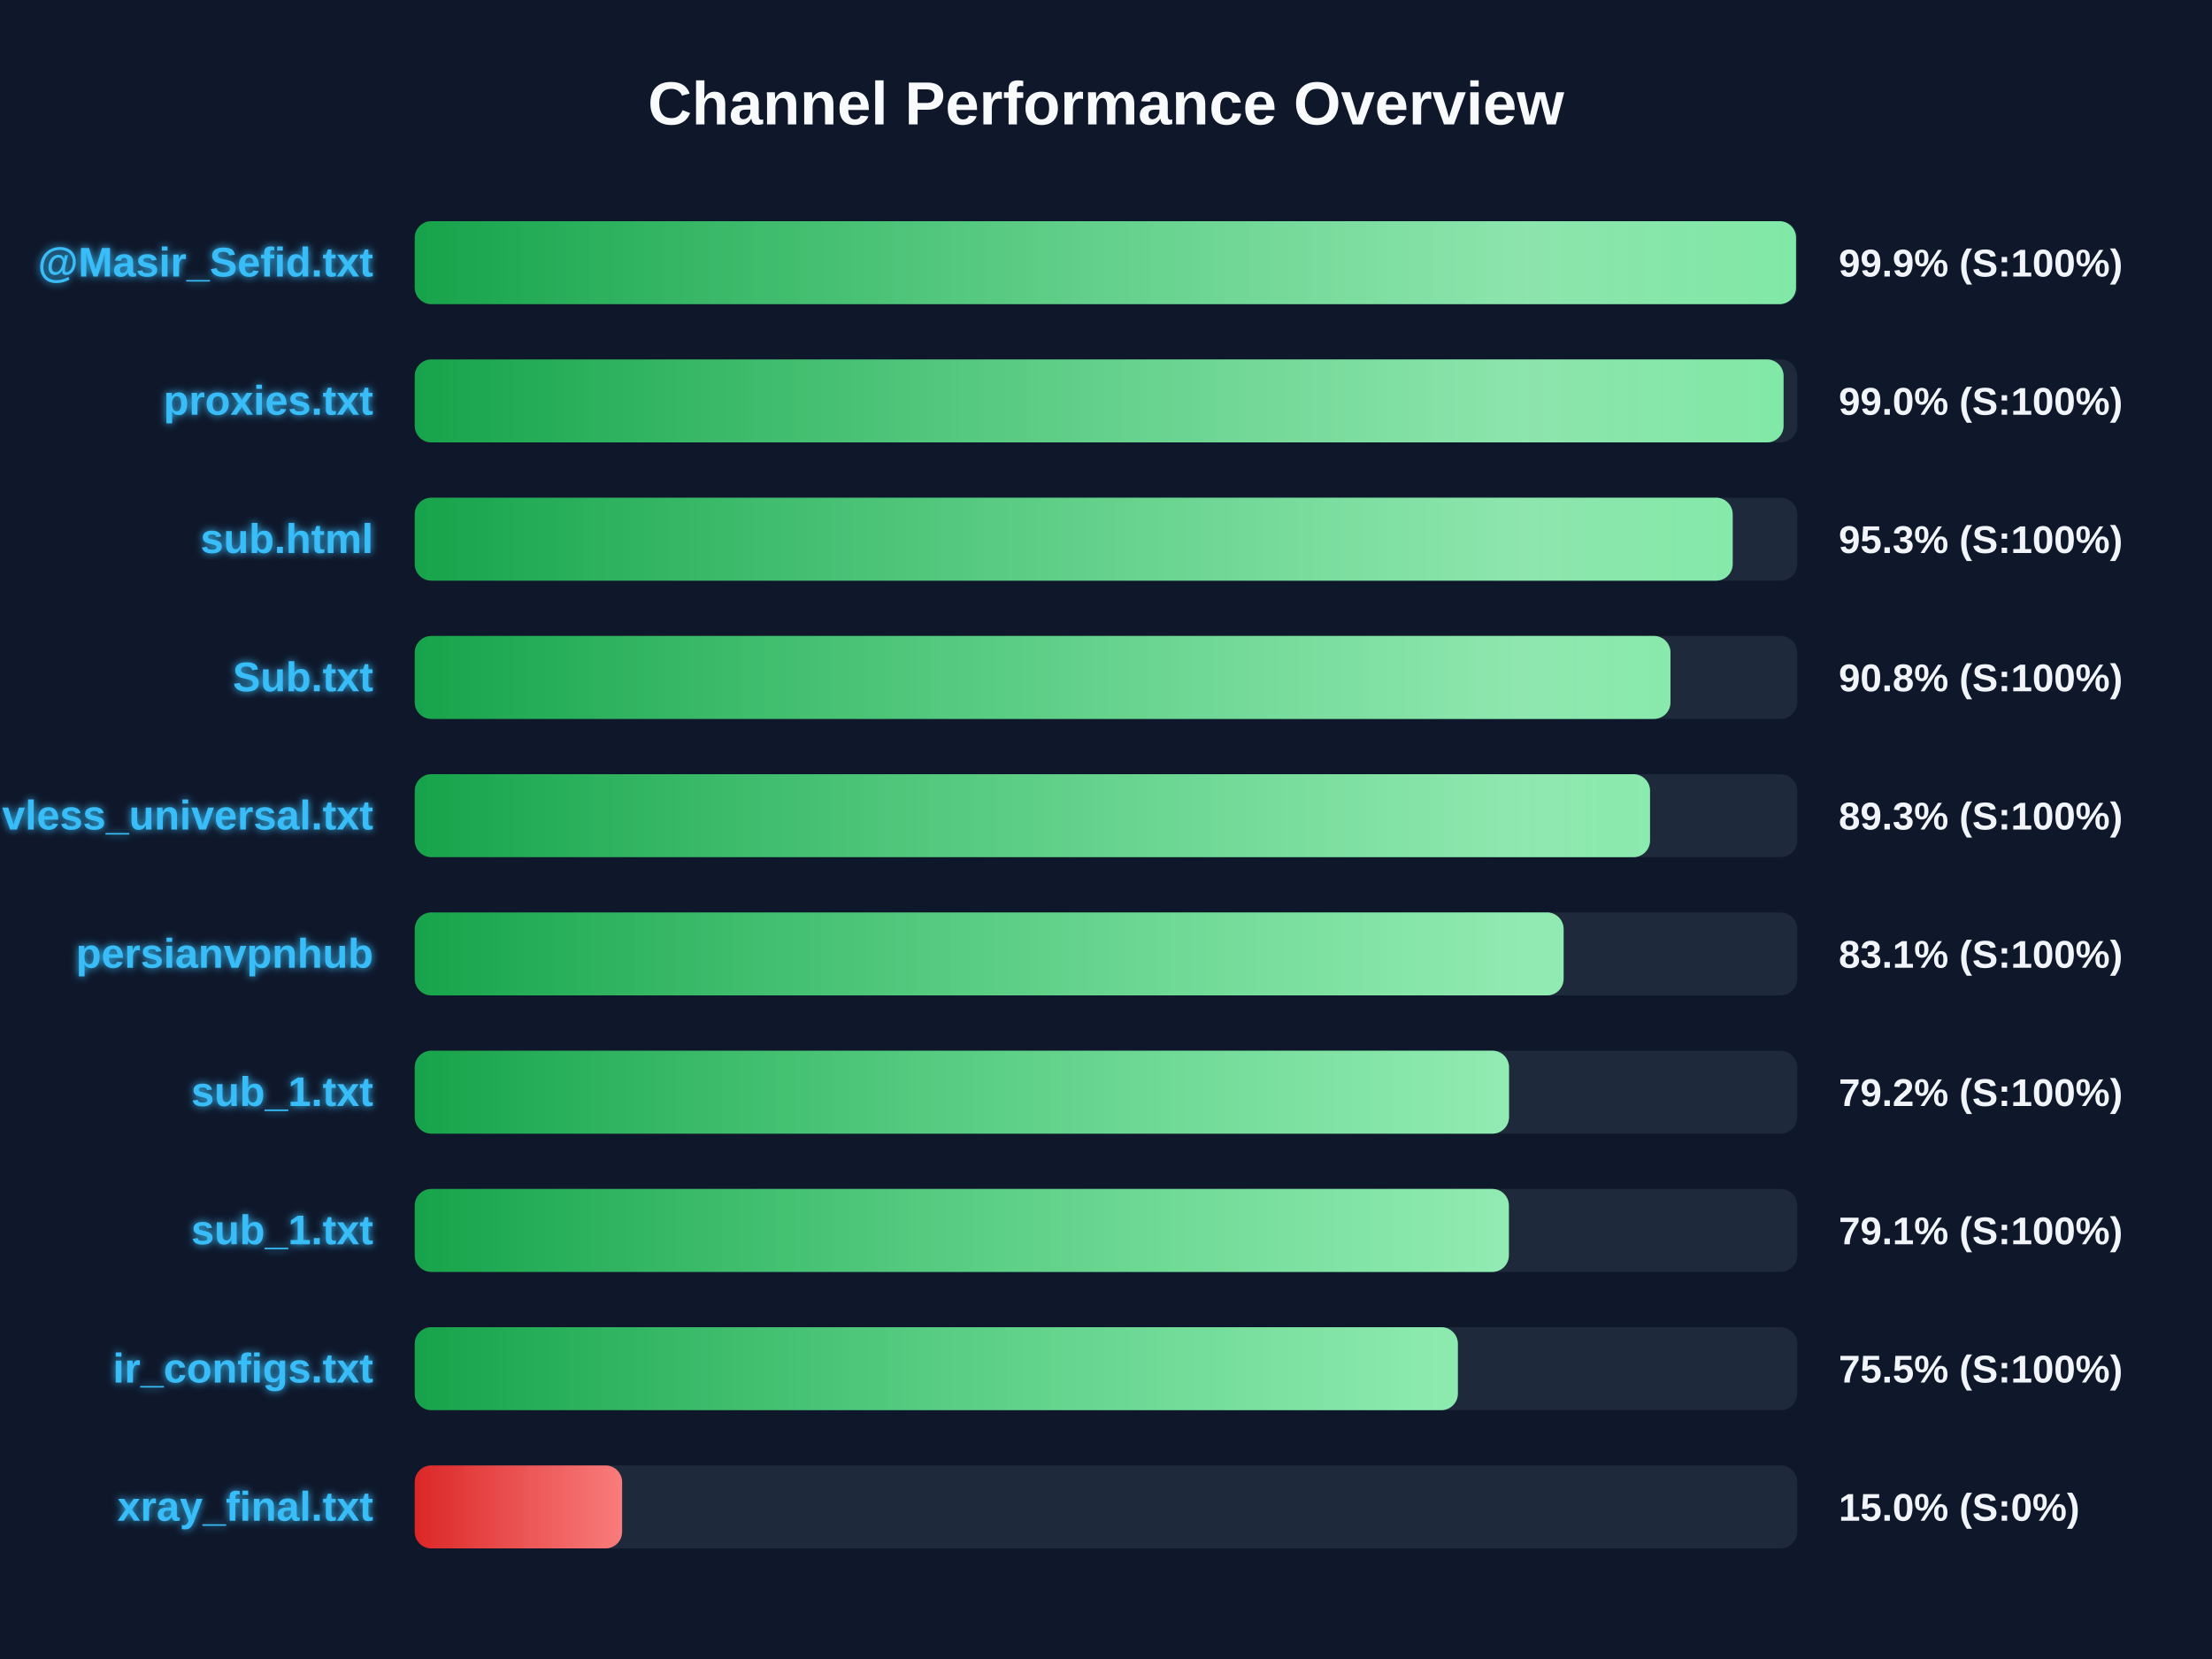
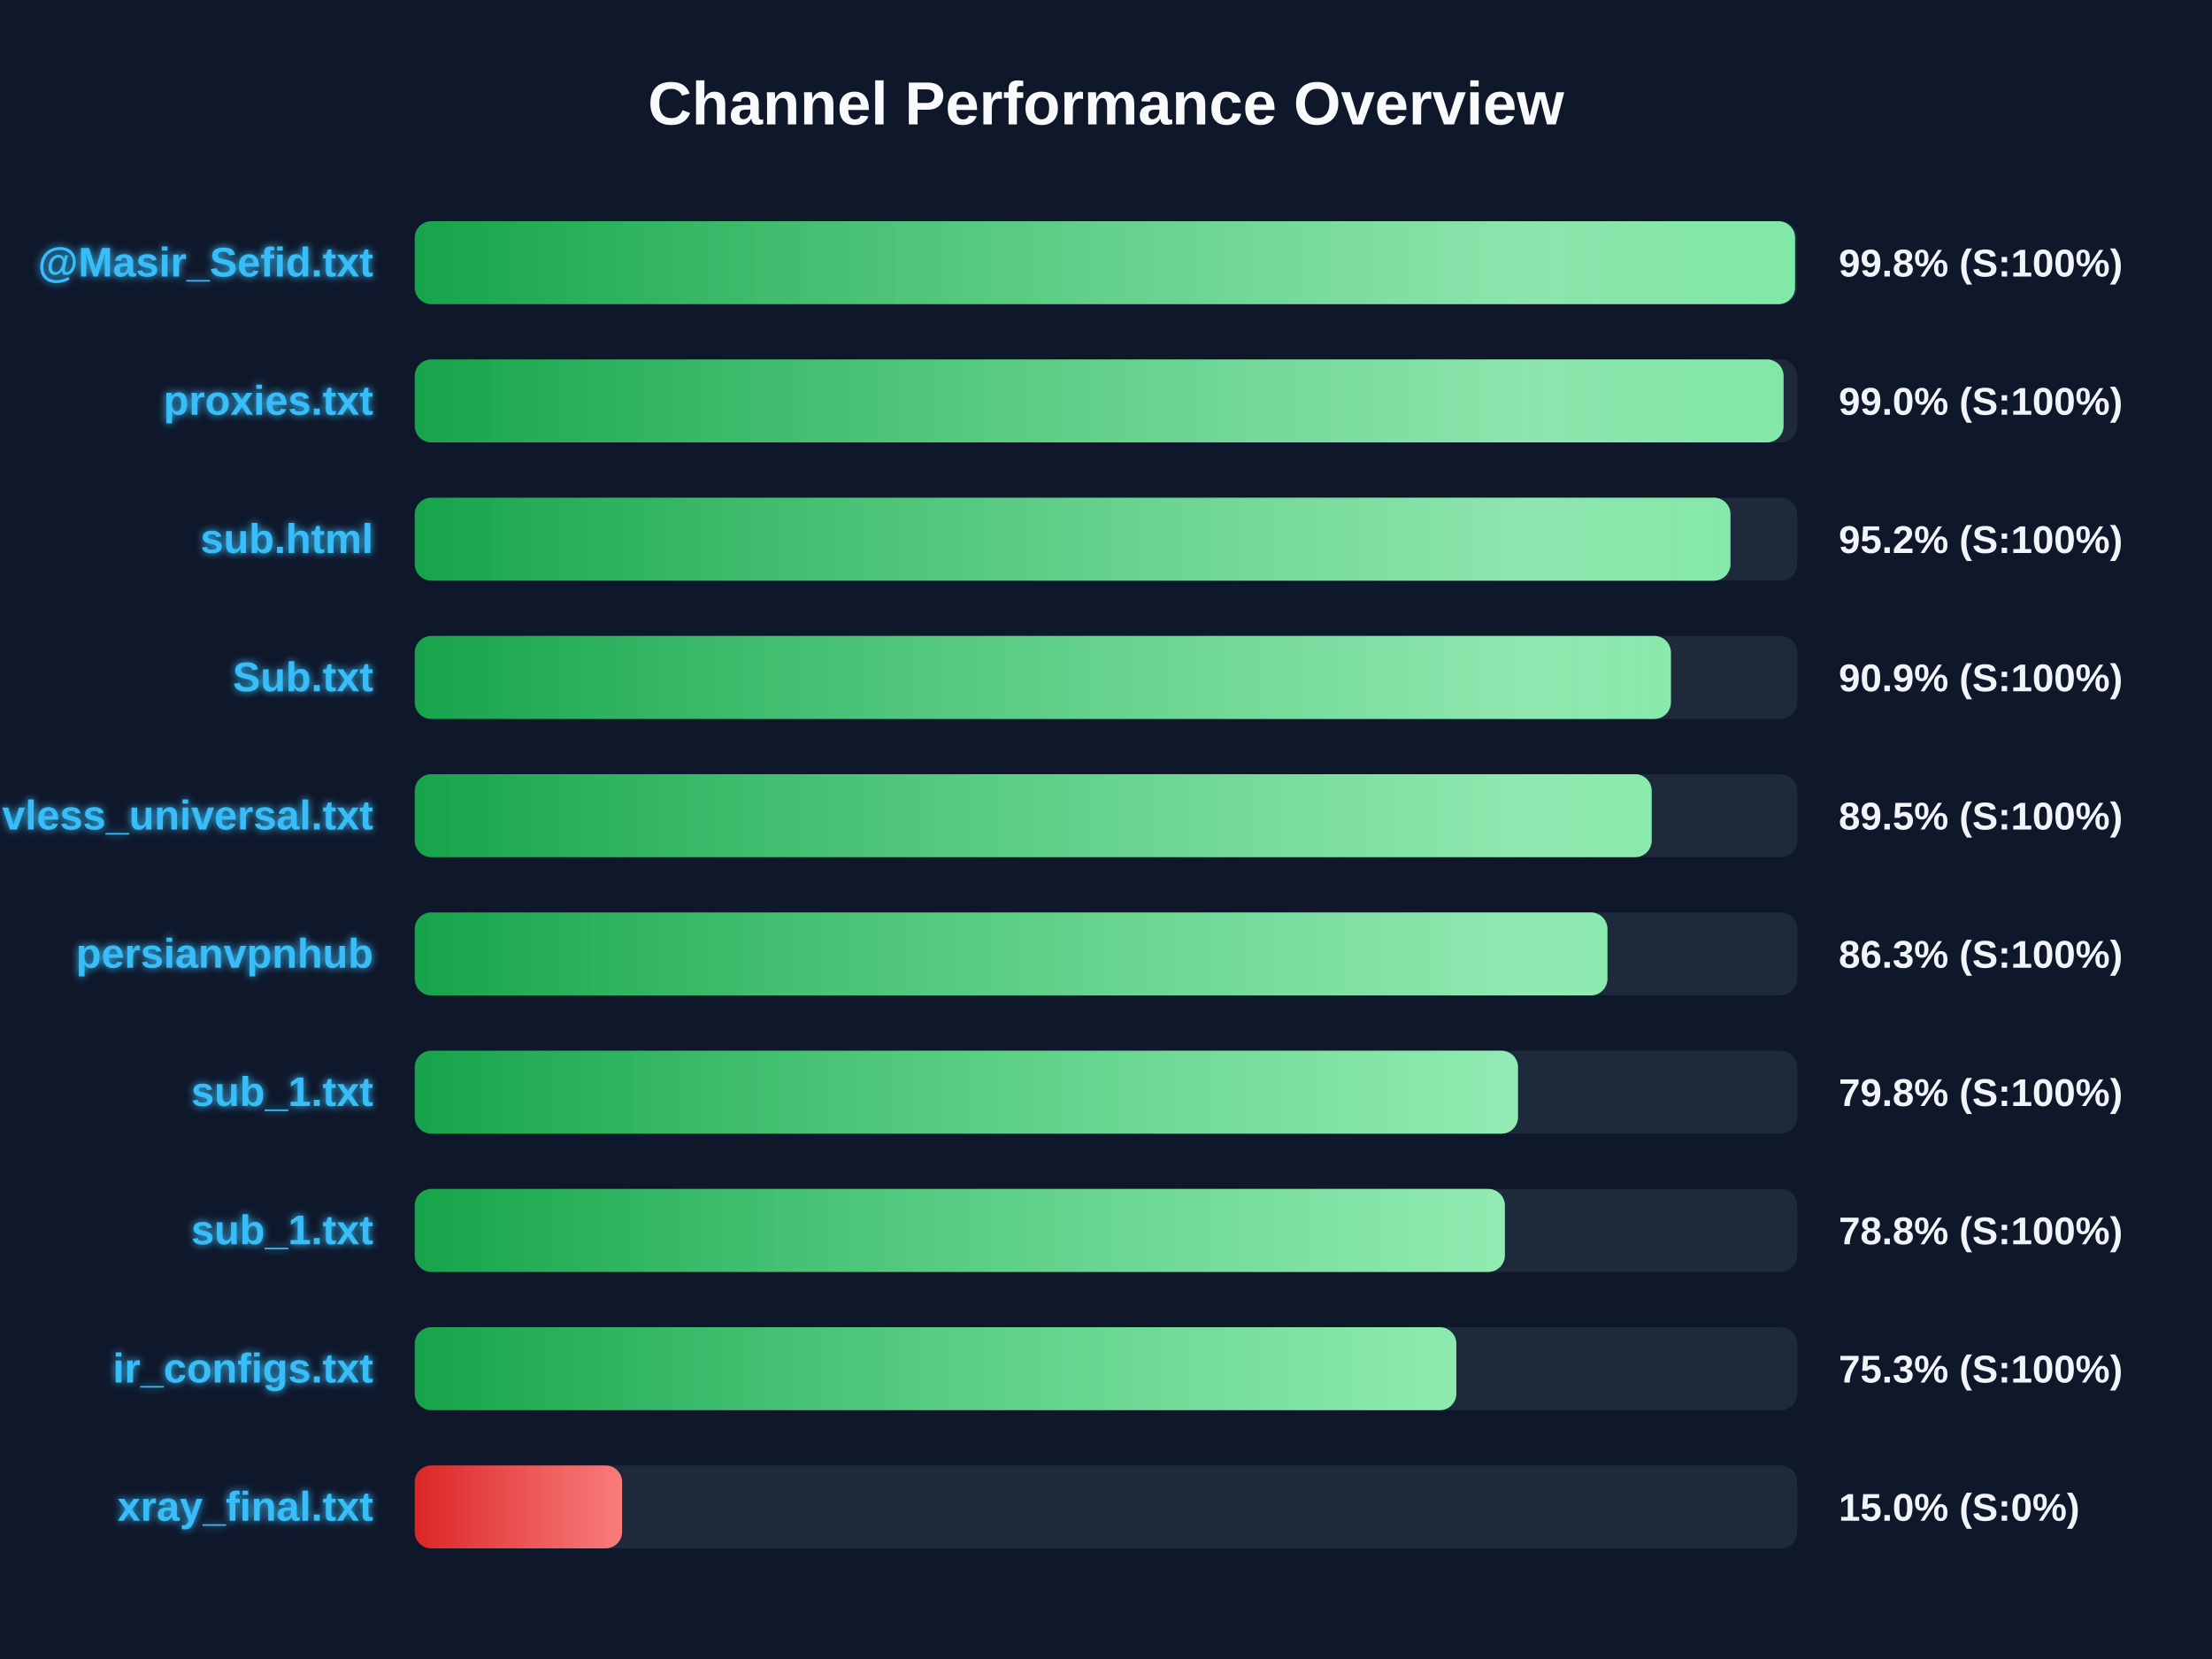
<svg xmlns="http://www.w3.org/2000/svg" width="800" height="600" version="1.1">
  <defs>
    <linearGradient id="grad-green" x1="0%" y1="0%" x2="100%" y2="0%">
      <stop offset="0%" stop-color="#16a34a" />
      <stop offset="100%" stop-color="#4ade80" />
    </linearGradient>
    <linearGradient id="grad-yellow" x1="0%" y1="0%" x2="100%" y2="0%">
      <stop offset="0%" stop-color="#ca8a04" />
      <stop offset="100%" stop-color="#fde047" />
    </linearGradient>
    <linearGradient id="grad-red" x1="0%" y1="0%" x2="100%" y2="0%">
      <stop offset="0%" stop-color="#dc2626" />
      <stop offset="100%" stop-color="#f87171" />
    </linearGradient>
    <linearGradient id="shimmer" x1="0%" y1="0%" x2="100%" y2="0%">
      <stop offset="0%" stop-color="rgba(255,255,255,0)" />
      <stop offset="50%" stop-color="rgba(255,255,255,0.4)" />
      <stop offset="100%" stop-color="rgba(255,255,255,0)" />
    </linearGradient>
    <filter id="glow" x="-20%" y="-20%" width="140%" height="140%">
      <feGaussianBlur stdDeviation="1.5" result="blur" />
      <feComposite in="SourceGraphic" in2="blur" operator="over" />
    </filter>
  </defs>
  <style>
        .bg-rect { fill: #0f172a; }
        .title { font: bold 22px 'Segoe UI', Arial, sans-serif; fill: #f8fafc; }
        .row { font: bold 15px 'Segoe UI', Arial, sans-serif; fill: #38bdf8; filter: url(#glow); }
        .score { font: bold 14px 'Segoe UI', Arial, sans-serif; fill: #f1f5f9; }
        @keyframes shimmer-anim {
            0% { transform: translateX(-100%); }
            100% { transform: translateX(200%); }
        }
        .shimmer-rect {
            animation: shimmer-anim 2.5s infinite linear;
        }
    </style>
  <rect width="100%" height="100%" class="bg-rect" />
  <text x="400" y="45" text-anchor="middle" class="title">Channel Performance Overview</text>
  <rect x="150" y="80" width="500" height="30" fill="#1e293b" rx="6" />
  <clipPath id="clip-0">
-     <rect x="150" y="80" width="499.55" height="30" rx="6" />
+     <rect x="150" y="80" width="499.2" height="30" rx="6" />
  </clipPath>
-   <rect x="150" y="80" width="499.55" height="30" fill="url(#grad-green)" rx="6" />
+   <rect x="150" y="80" width="499.2" height="30" fill="url(#grad-green)" rx="6" />
  <g clip-path="url(#clip-0)">
    <rect x="150" y="80" width="100%" height="30" fill="url(#shimmer)" class="shimmer-rect" />
  </g>
  <text x="135" y="100" text-anchor="end" class="row">@Masir_Sefid.txt</text>
-   <text x="665" y="100" text-anchor="start" class="score">99.9% (S:100%)</text>
+   <text x="665" y="100" text-anchor="start" class="score">99.8% (S:100%)</text>
  <rect x="150" y="130" width="500" height="30" fill="#1e293b" rx="6" />
  <clipPath id="clip-1">
    <rect x="150" y="130" width="495.05" height="30" rx="6" />
  </clipPath>
  <rect x="150" y="130" width="495.05" height="30" fill="url(#grad-green)" rx="6" />
  <g clip-path="url(#clip-1)">
    <rect x="150" y="130" width="100%" height="30" fill="url(#shimmer)" class="shimmer-rect" />
  </g>
  <text x="135" y="150" text-anchor="end" class="row">proxies.txt</text>
  <text x="665" y="150" text-anchor="start" class="score">99.0% (S:100%)</text>
  <rect x="150" y="180" width="500" height="30" fill="#1e293b" rx="6" />
  <clipPath id="clip-2">
-     <rect x="150" y="180" width="476.65" height="30" rx="6" />
+     <rect x="150" y="180" width="475.85" height="30" rx="6" />
  </clipPath>
-   <rect x="150" y="180" width="476.65" height="30" fill="url(#grad-green)" rx="6" />
+   <rect x="150" y="180" width="475.85" height="30" fill="url(#grad-green)" rx="6" />
  <g clip-path="url(#clip-2)">
    <rect x="150" y="180" width="100%" height="30" fill="url(#shimmer)" class="shimmer-rect" />
  </g>
  <text x="135" y="200" text-anchor="end" class="row">sub.html</text>
-   <text x="665" y="200" text-anchor="start" class="score">95.3% (S:100%)</text>
+   <text x="665" y="200" text-anchor="start" class="score">95.2% (S:100%)</text>
  <rect x="150" y="230" width="500" height="30" fill="#1e293b" rx="6" />
  <clipPath id="clip-3">
-     <rect x="150" y="230" width="454.15" height="30" rx="6" />
+     <rect x="150" y="230" width="454.3" height="30" rx="6" />
  </clipPath>
-   <rect x="150" y="230" width="454.15" height="30" fill="url(#grad-green)" rx="6" />
+   <rect x="150" y="230" width="454.3" height="30" fill="url(#grad-green)" rx="6" />
  <g clip-path="url(#clip-3)">
    <rect x="150" y="230" width="100%" height="30" fill="url(#shimmer)" class="shimmer-rect" />
  </g>
  <text x="135" y="250" text-anchor="end" class="row">Sub.txt</text>
-   <text x="665" y="250" text-anchor="start" class="score">90.8% (S:100%)</text>
+   <text x="665" y="250" text-anchor="start" class="score">90.9% (S:100%)</text>
  <rect x="150" y="280" width="500" height="30" fill="#1e293b" rx="6" />
  <clipPath id="clip-4">
-     <rect x="150" y="280" width="446.75" height="30" rx="6" />
+     <rect x="150" y="280" width="447.35" height="30" rx="6" />
  </clipPath>
-   <rect x="150" y="280" width="446.75" height="30" fill="url(#grad-green)" rx="6" />
+   <rect x="150" y="280" width="447.35" height="30" fill="url(#grad-green)" rx="6" />
  <g clip-path="url(#clip-4)">
    <rect x="150" y="280" width="100%" height="30" fill="url(#shimmer)" class="shimmer-rect" />
  </g>
  <text x="135" y="300" text-anchor="end" class="row">vless_universal.txt</text>
-   <text x="665" y="300" text-anchor="start" class="score">89.3% (S:100%)</text>
+   <text x="665" y="300" text-anchor="start" class="score">89.5% (S:100%)</text>
  <rect x="150" y="330" width="500" height="30" fill="#1e293b" rx="6" />
  <clipPath id="clip-5">
-     <rect x="150" y="330" width="415.5" height="30" rx="6" />
+     <rect x="150" y="330" width="431.35" height="30" rx="6" />
  </clipPath>
-   <rect x="150" y="330" width="415.5" height="30" fill="url(#grad-green)" rx="6" />
+   <rect x="150" y="330" width="431.35" height="30" fill="url(#grad-green)" rx="6" />
  <g clip-path="url(#clip-5)">
    <rect x="150" y="330" width="100%" height="30" fill="url(#shimmer)" class="shimmer-rect" />
  </g>
  <text x="135" y="350" text-anchor="end" class="row">persianvpnhub</text>
-   <text x="665" y="350" text-anchor="start" class="score">83.1% (S:100%)</text>
+   <text x="665" y="350" text-anchor="start" class="score">86.3% (S:100%)</text>
  <rect x="150" y="380" width="500" height="30" fill="#1e293b" rx="6" />
  <clipPath id="clip-6">
-     <rect x="150" y="380" width="395.75" height="30" rx="6" />
+     <rect x="150" y="380" width="399.0" height="30" rx="6" />
  </clipPath>
-   <rect x="150" y="380" width="395.75" height="30" fill="url(#grad-green)" rx="6" />
+   <rect x="150" y="380" width="399.0" height="30" fill="url(#grad-green)" rx="6" />
  <g clip-path="url(#clip-6)">
    <rect x="150" y="380" width="100%" height="30" fill="url(#shimmer)" class="shimmer-rect" />
  </g>
  <text x="135" y="400" text-anchor="end" class="row">sub_1.txt</text>
-   <text x="665" y="400" text-anchor="start" class="score">79.2% (S:100%)</text>
+   <text x="665" y="400" text-anchor="start" class="score">79.8% (S:100%)</text>
  <rect x="150" y="430" width="500" height="30" fill="#1e293b" rx="6" />
  <clipPath id="clip-7">
-     <rect x="150" y="430" width="395.7" height="30" rx="6" />
+     <rect x="150" y="430" width="394.25" height="30" rx="6" />
  </clipPath>
-   <rect x="150" y="430" width="395.7" height="30" fill="url(#grad-green)" rx="6" />
+   <rect x="150" y="430" width="394.25" height="30" fill="url(#grad-green)" rx="6" />
  <g clip-path="url(#clip-7)">
    <rect x="150" y="430" width="100%" height="30" fill="url(#shimmer)" class="shimmer-rect" />
  </g>
  <text x="135" y="450" text-anchor="end" class="row">sub_1.txt</text>
-   <text x="665" y="450" text-anchor="start" class="score">79.1% (S:100%)</text>
+   <text x="665" y="450" text-anchor="start" class="score">78.8% (S:100%)</text>
  <rect x="150" y="480" width="500" height="30" fill="#1e293b" rx="6" />
  <clipPath id="clip-8">
-     <rect x="150" y="480" width="377.25" height="30" rx="6" />
+     <rect x="150" y="480" width="376.7" height="30" rx="6" />
  </clipPath>
-   <rect x="150" y="480" width="377.25" height="30" fill="url(#grad-green)" rx="6" />
+   <rect x="150" y="480" width="376.7" height="30" fill="url(#grad-green)" rx="6" />
  <g clip-path="url(#clip-8)">
    <rect x="150" y="480" width="100%" height="30" fill="url(#shimmer)" class="shimmer-rect" />
  </g>
  <text x="135" y="500" text-anchor="end" class="row">ir_configs.txt</text>
-   <text x="665" y="500" text-anchor="start" class="score">75.5% (S:100%)</text>
+   <text x="665" y="500" text-anchor="start" class="score">75.3% (S:100%)</text>
  <rect x="150" y="530" width="500" height="30" fill="#1e293b" rx="6" />
  <clipPath id="clip-9">
    <rect x="150" y="530" width="75.0" height="30" rx="6" />
  </clipPath>
  <rect x="150" y="530" width="75.0" height="30" fill="url(#grad-red)" rx="6" />
  <g clip-path="url(#clip-9)">
    <rect x="150" y="530" width="100%" height="30" fill="url(#shimmer)" class="shimmer-rect" />
  </g>
  <text x="135" y="550" text-anchor="end" class="row">xray_final.txt</text>
  <text x="665" y="550" text-anchor="start" class="score">15.0% (S:0%)</text>
</svg>
